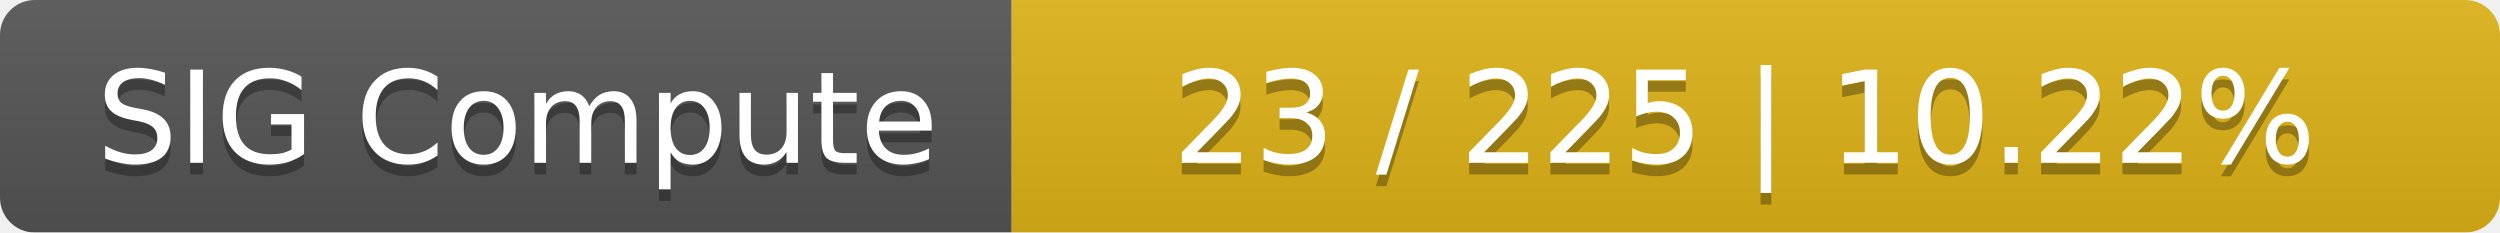
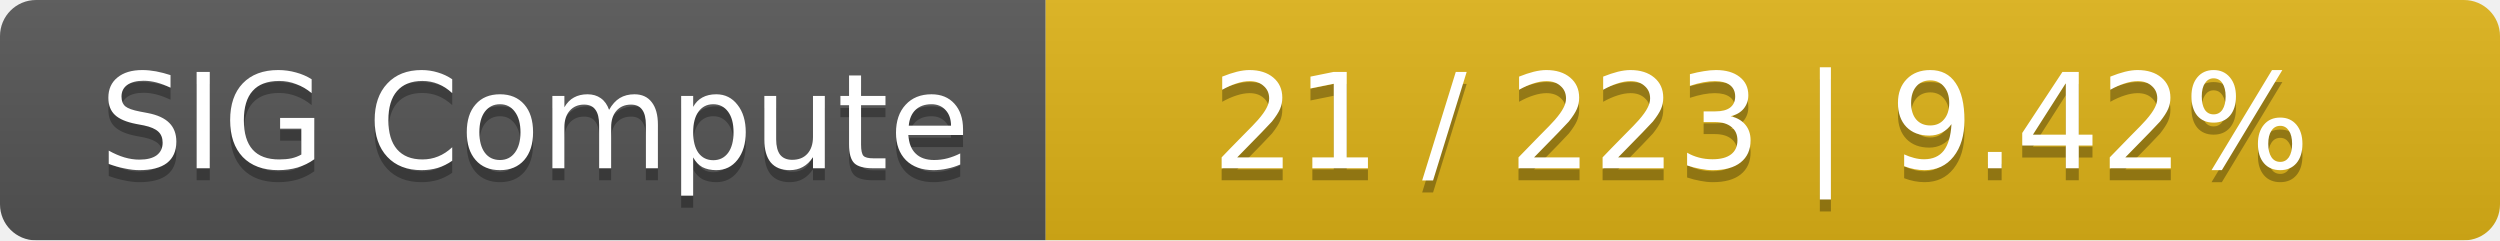
- <svg xmlns="http://www.w3.org/2000/svg" width="215" height="20">
+ <svg xmlns="http://www.w3.org/2000/svg" width="208" height="20">
  <linearGradient id="smooth" x2="0" y2="100%">
    <stop offset="0" stop-color="#bbb" stop-opacity=".1" />
    <stop offset="1" stop-opacity=".1" />
  </linearGradient>
  <mask id="round">
-     <rect width="215" height="20" rx="3" fill="#fff" />
+     <rect width="208" height="20" rx="3" fill="#fff" />
  </mask>
  <g mask="url(#round)">
    <rect width="87" height="20" fill="#555" />
-     <rect x="87" width="128" height="20" fill="#dfb317" />
-     <rect width="215" height="20" fill="url(#smooth)" />
+     <rect x="87" width="121" height="20" fill="#dfb317" />
+     <rect width="208" height="20" fill="url(#smooth)" />
  </g>
  <g fill="#fff" text-anchor="middle" font-family="DejaVu Sans,Verdana,Geneva,sans-serif" font-size="11">
    <text x="44.5" y="15" fill="#010101" fill-opacity=".3">SIG Compute</text>
    <text x="44.5" y="14">SIG Compute</text>
-     <text x="150" y="15" fill="#010101" fill-opacity=".3">23 / 225    |    10.22%</text>
-     <text x="150" y="14">23 / 225    |    10.22%</text>
+     <text x="146.5" y="15" fill="#010101" fill-opacity=".3">21 / 223    |    9.42%</text>
+     <text x="146.5" y="14">21 / 223    |    9.42%</text>
  </g>
</svg>
